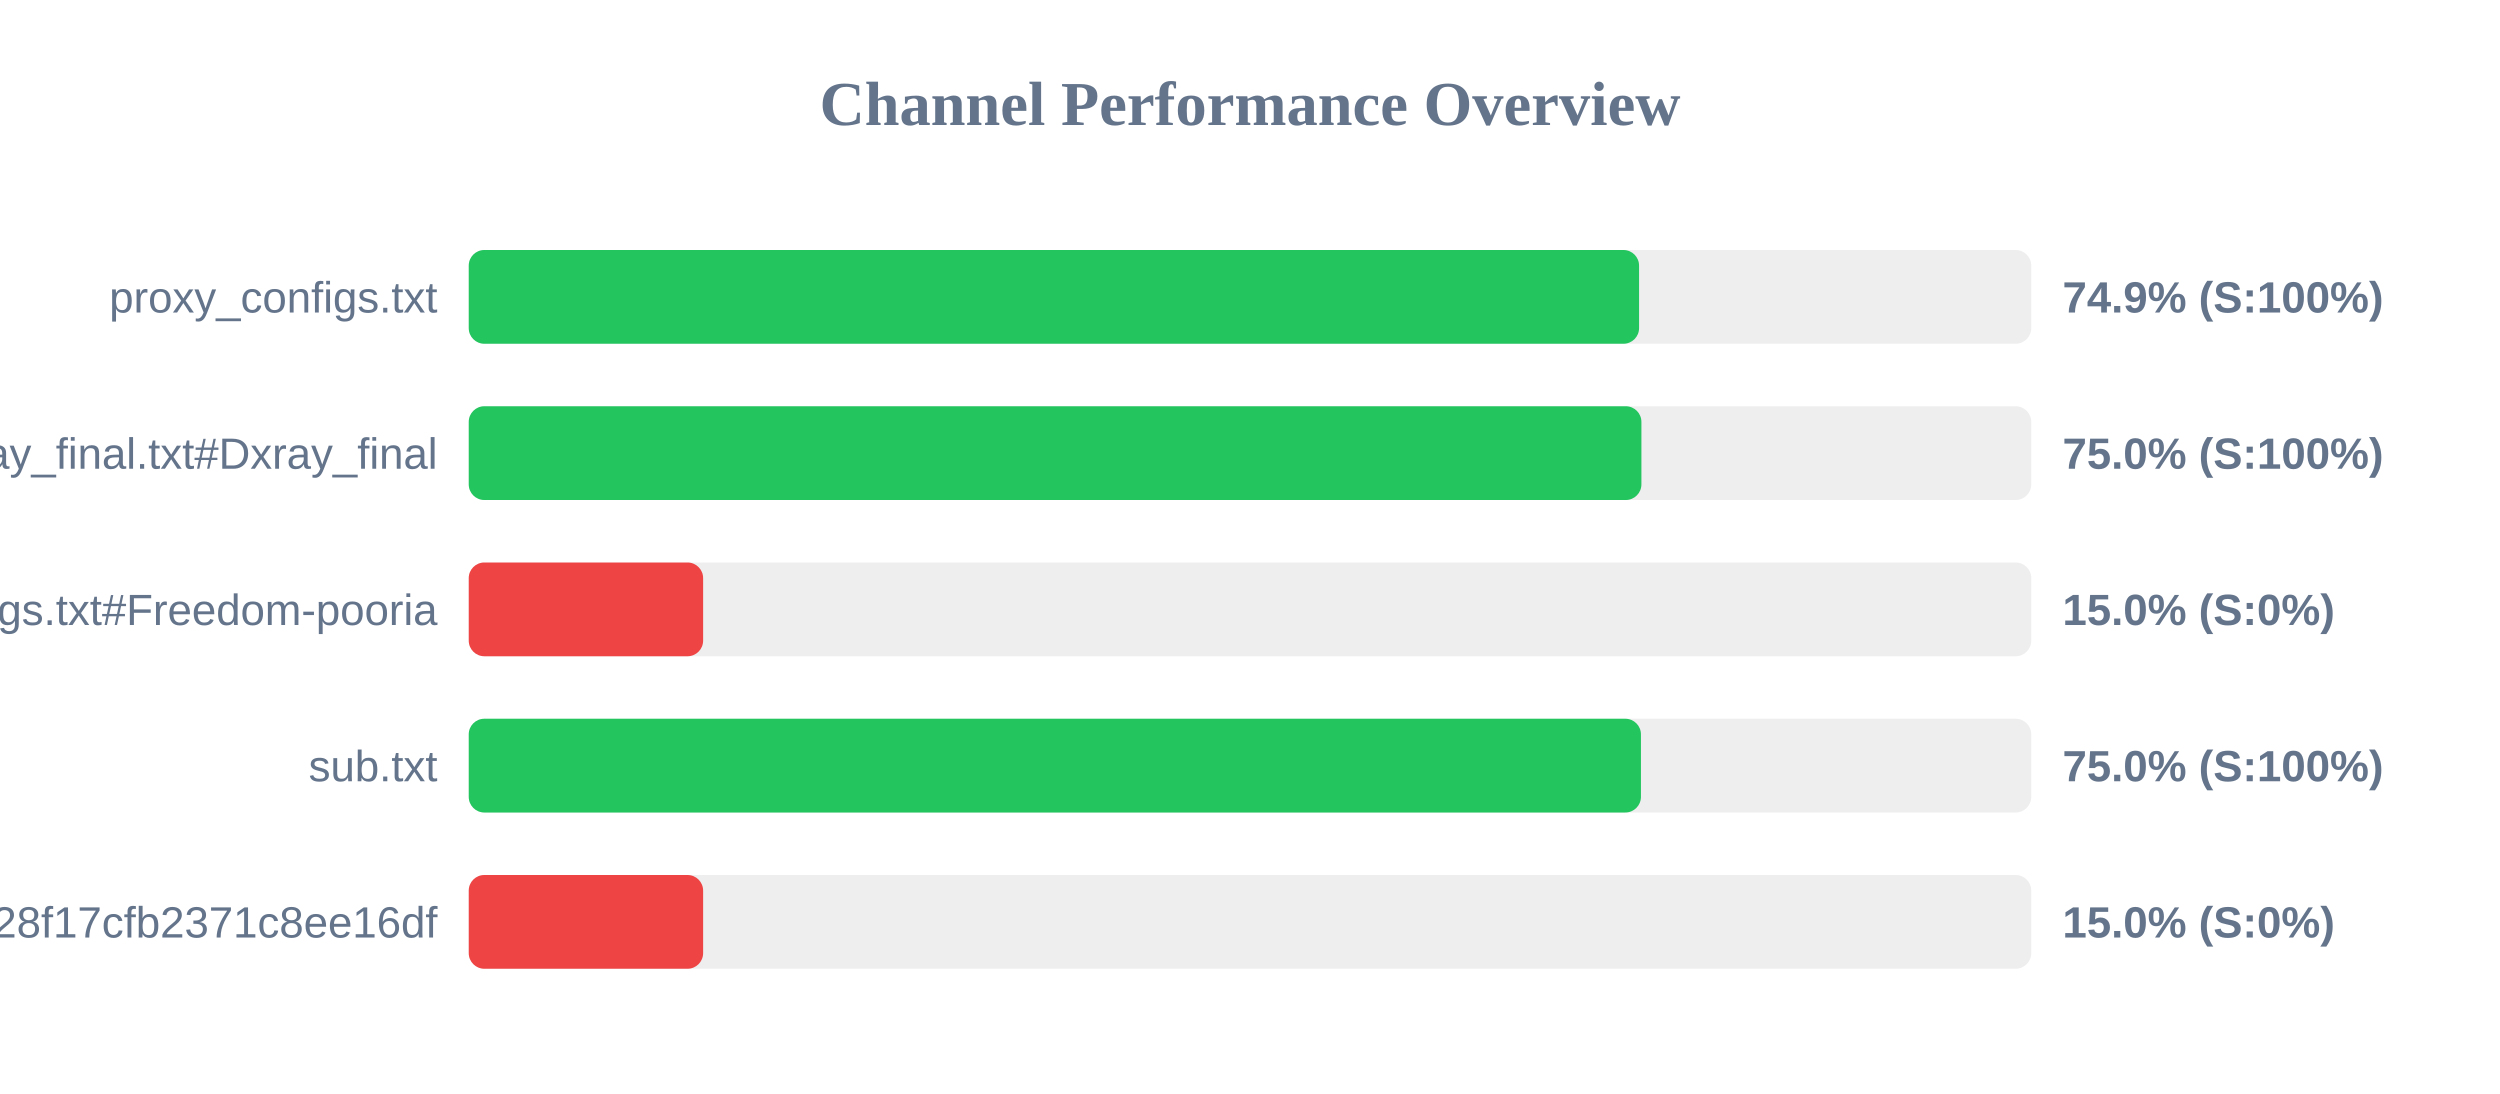
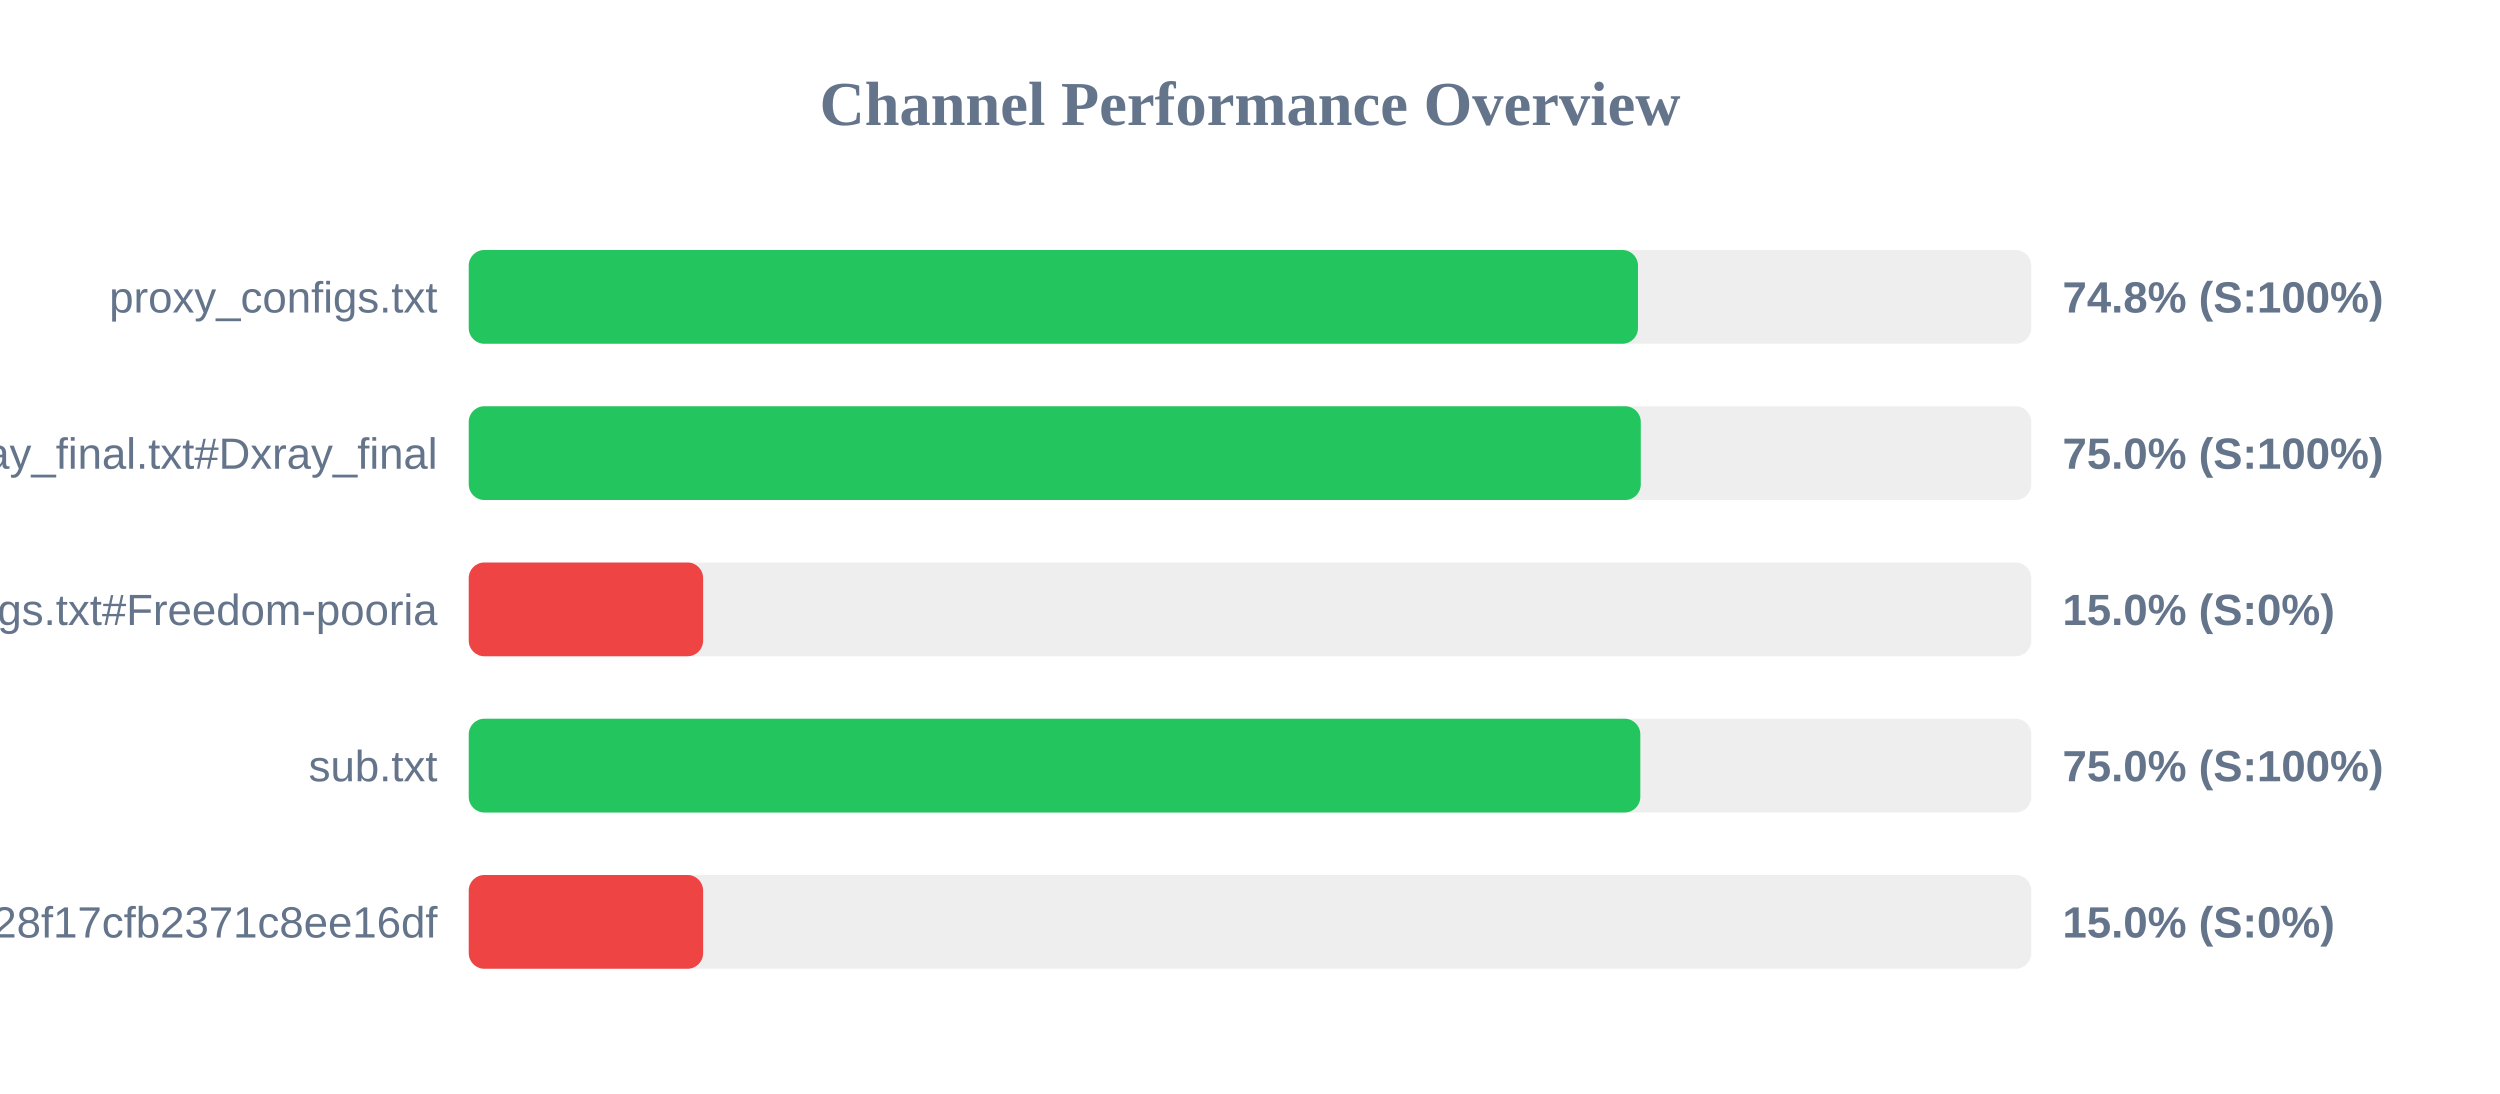
<svg xmlns="http://www.w3.org/2000/svg" width="800" height="350" version="1.1">
  <style>
        .row { font: 14px Arial; fill: #64748b; }
        .score { font: bold 14px Arial; fill: #64748b; }
    </style>
  <text x="400" y="40" text-anchor="middle" font-size="20px" font-weight="bold" fill="#64748b">Channel Performance Overview</text>
  <rect x="150" y="80" width="500" height="30" fill="#eee" rx="5" />
-   <rect x="150" y="80" width="374.5" height="30" fill="#22c55e" rx="5" />
+   <rect x="150" y="80" width="374.15" height="30" fill="#22c55e" rx="5" />
  <text x="140" y="100" text-anchor="end" class="row">proxy_configs.txt</text>
-   <text x="660" y="100" text-anchor="start" class="score">74.9% (S:100%)</text>
+   <text x="660" y="100" text-anchor="start" class="score">74.8% (S:100%)</text>
  <rect x="150" y="130" width="500" height="30" fill="#eee" rx="5" />
-   <rect x="150" y="130" width="375.25" height="30" fill="#22c55e" rx="5" />
+   <rect x="150" y="130" width="375.05" height="30" fill="#22c55e" rx="5" />
  <text x="140" y="150" text-anchor="end" class="row">xray_final.txt#Dxray_final</text>
  <text x="660" y="150" text-anchor="start" class="score">75.0% (S:100%)</text>
  <rect x="150" y="180" width="500" height="30" fill="#eee" rx="5" />
  <rect x="150" y="180" width="75.0" height="30" fill="#ef4444" rx="5" />
  <text x="140" y="200" text-anchor="end" class="row">v2ray_configs.txt#Freedom-pooria</text>
  <text x="660" y="200" text-anchor="start" class="score">15.0% (S:0%)</text>
  <rect x="150" y="230" width="500" height="30" fill="#eee" rx="5" />
-   <rect x="150" y="230" width="375.1" height="30" fill="#22c55e" rx="5" />
+   <rect x="150" y="230" width="374.9" height="30" fill="#22c55e" rx="5" />
  <text x="140" y="250" text-anchor="end" class="row">sub.txt</text>
  <text x="660" y="250" text-anchor="start" class="score">75.0% (S:100%)</text>
  <rect x="150" y="280" width="500" height="30" fill="#eee" rx="5" />
  <rect x="150" y="280" width="75.0" height="30" fill="#ef4444" rx="5" />
  <text x="140" y="300" text-anchor="end" class="row">?token=fedfed7b41b828f17cfb2371c8ee16df</text>
  <text x="660" y="300" text-anchor="start" class="score">15.0% (S:0%)</text>
</svg>
